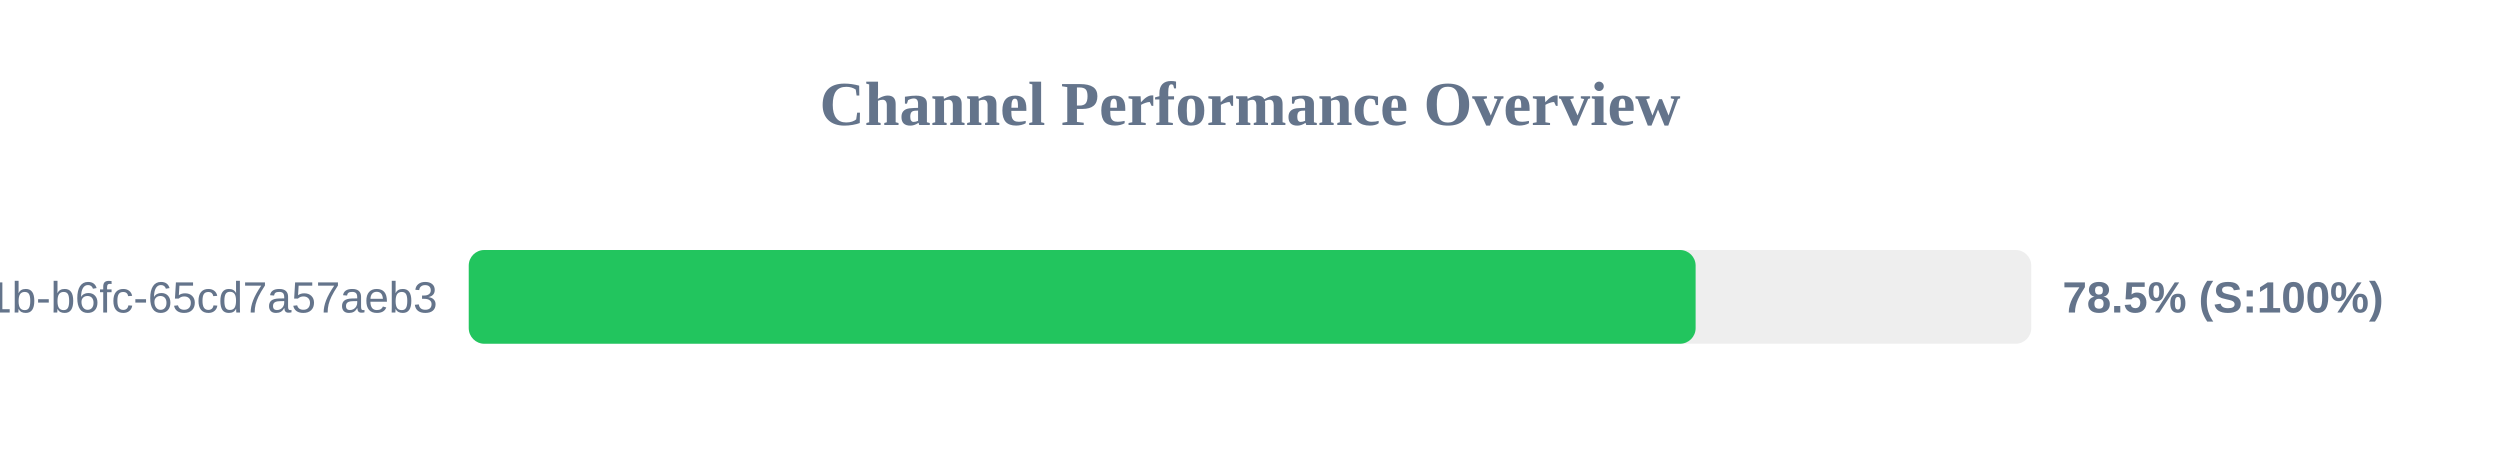
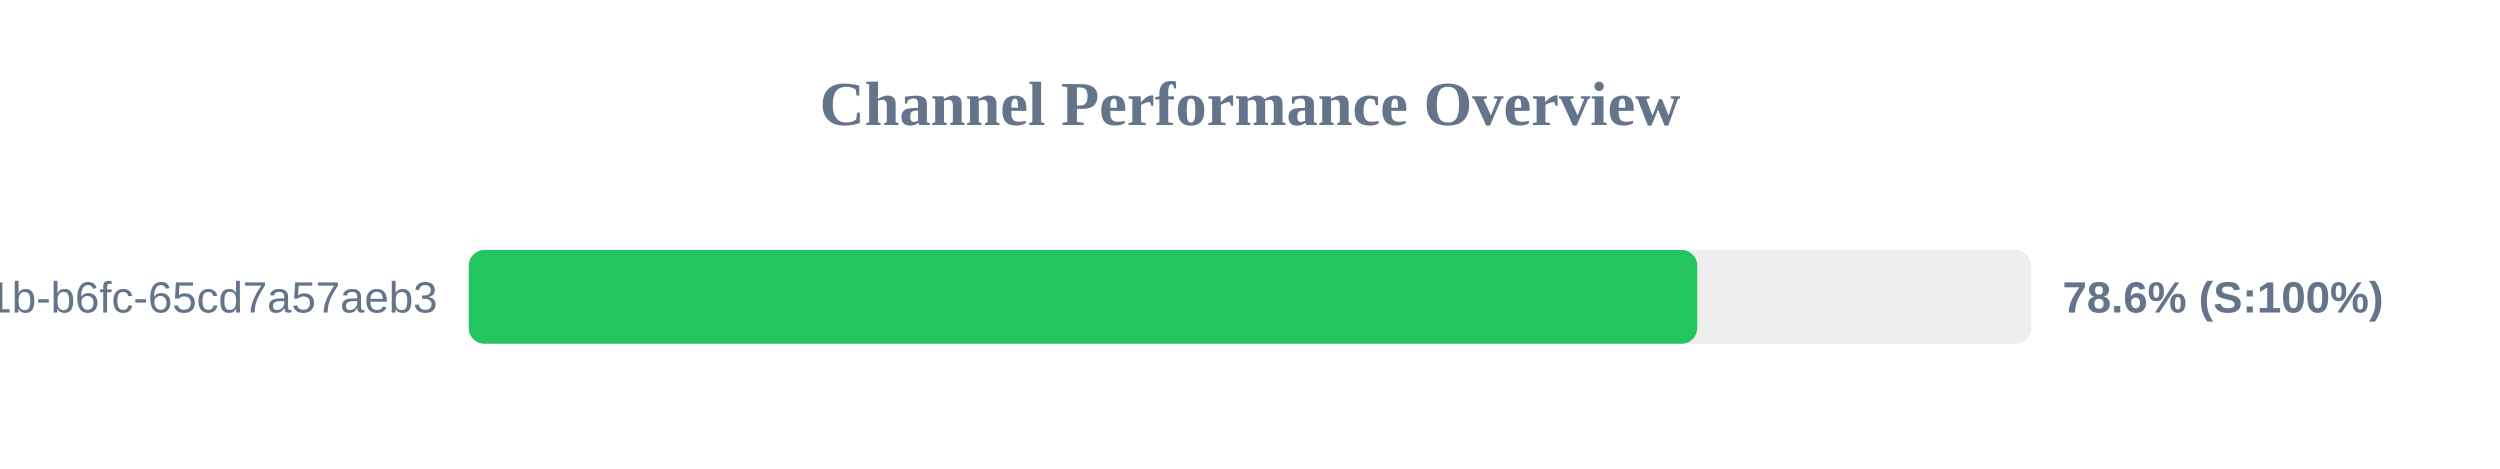
<svg xmlns="http://www.w3.org/2000/svg" width="800" height="150" version="1.1">
  <style>
        .row { font: 14px Arial; fill: #64748b; }
        .score { font: bold 14px Arial; fill: #64748b; }
    </style>
  <text x="400" y="40" text-anchor="middle" font-size="20px" font-weight="bold" fill="#64748b">Channel Performance Overview</text>
  <rect x="150" y="80" width="500" height="30" fill="#eee" rx="5" />
-   <rect x="150" y="80" width="392.6" height="30" fill="#22c55e" rx="5" />
+   <rect x="150" y="80" width="393.1" height="30" fill="#22c55e" rx="5" />
  <text x="140" y="100" text-anchor="end" class="row">?uuid=9c859345-959f-491b-b6fc-65cd7a57aeb3</text>
-   <text x="660" y="100" text-anchor="start" class="score">78.5% (S:100%)</text>
+   <text x="660" y="100" text-anchor="start" class="score">78.6% (S:100%)</text>
</svg>
